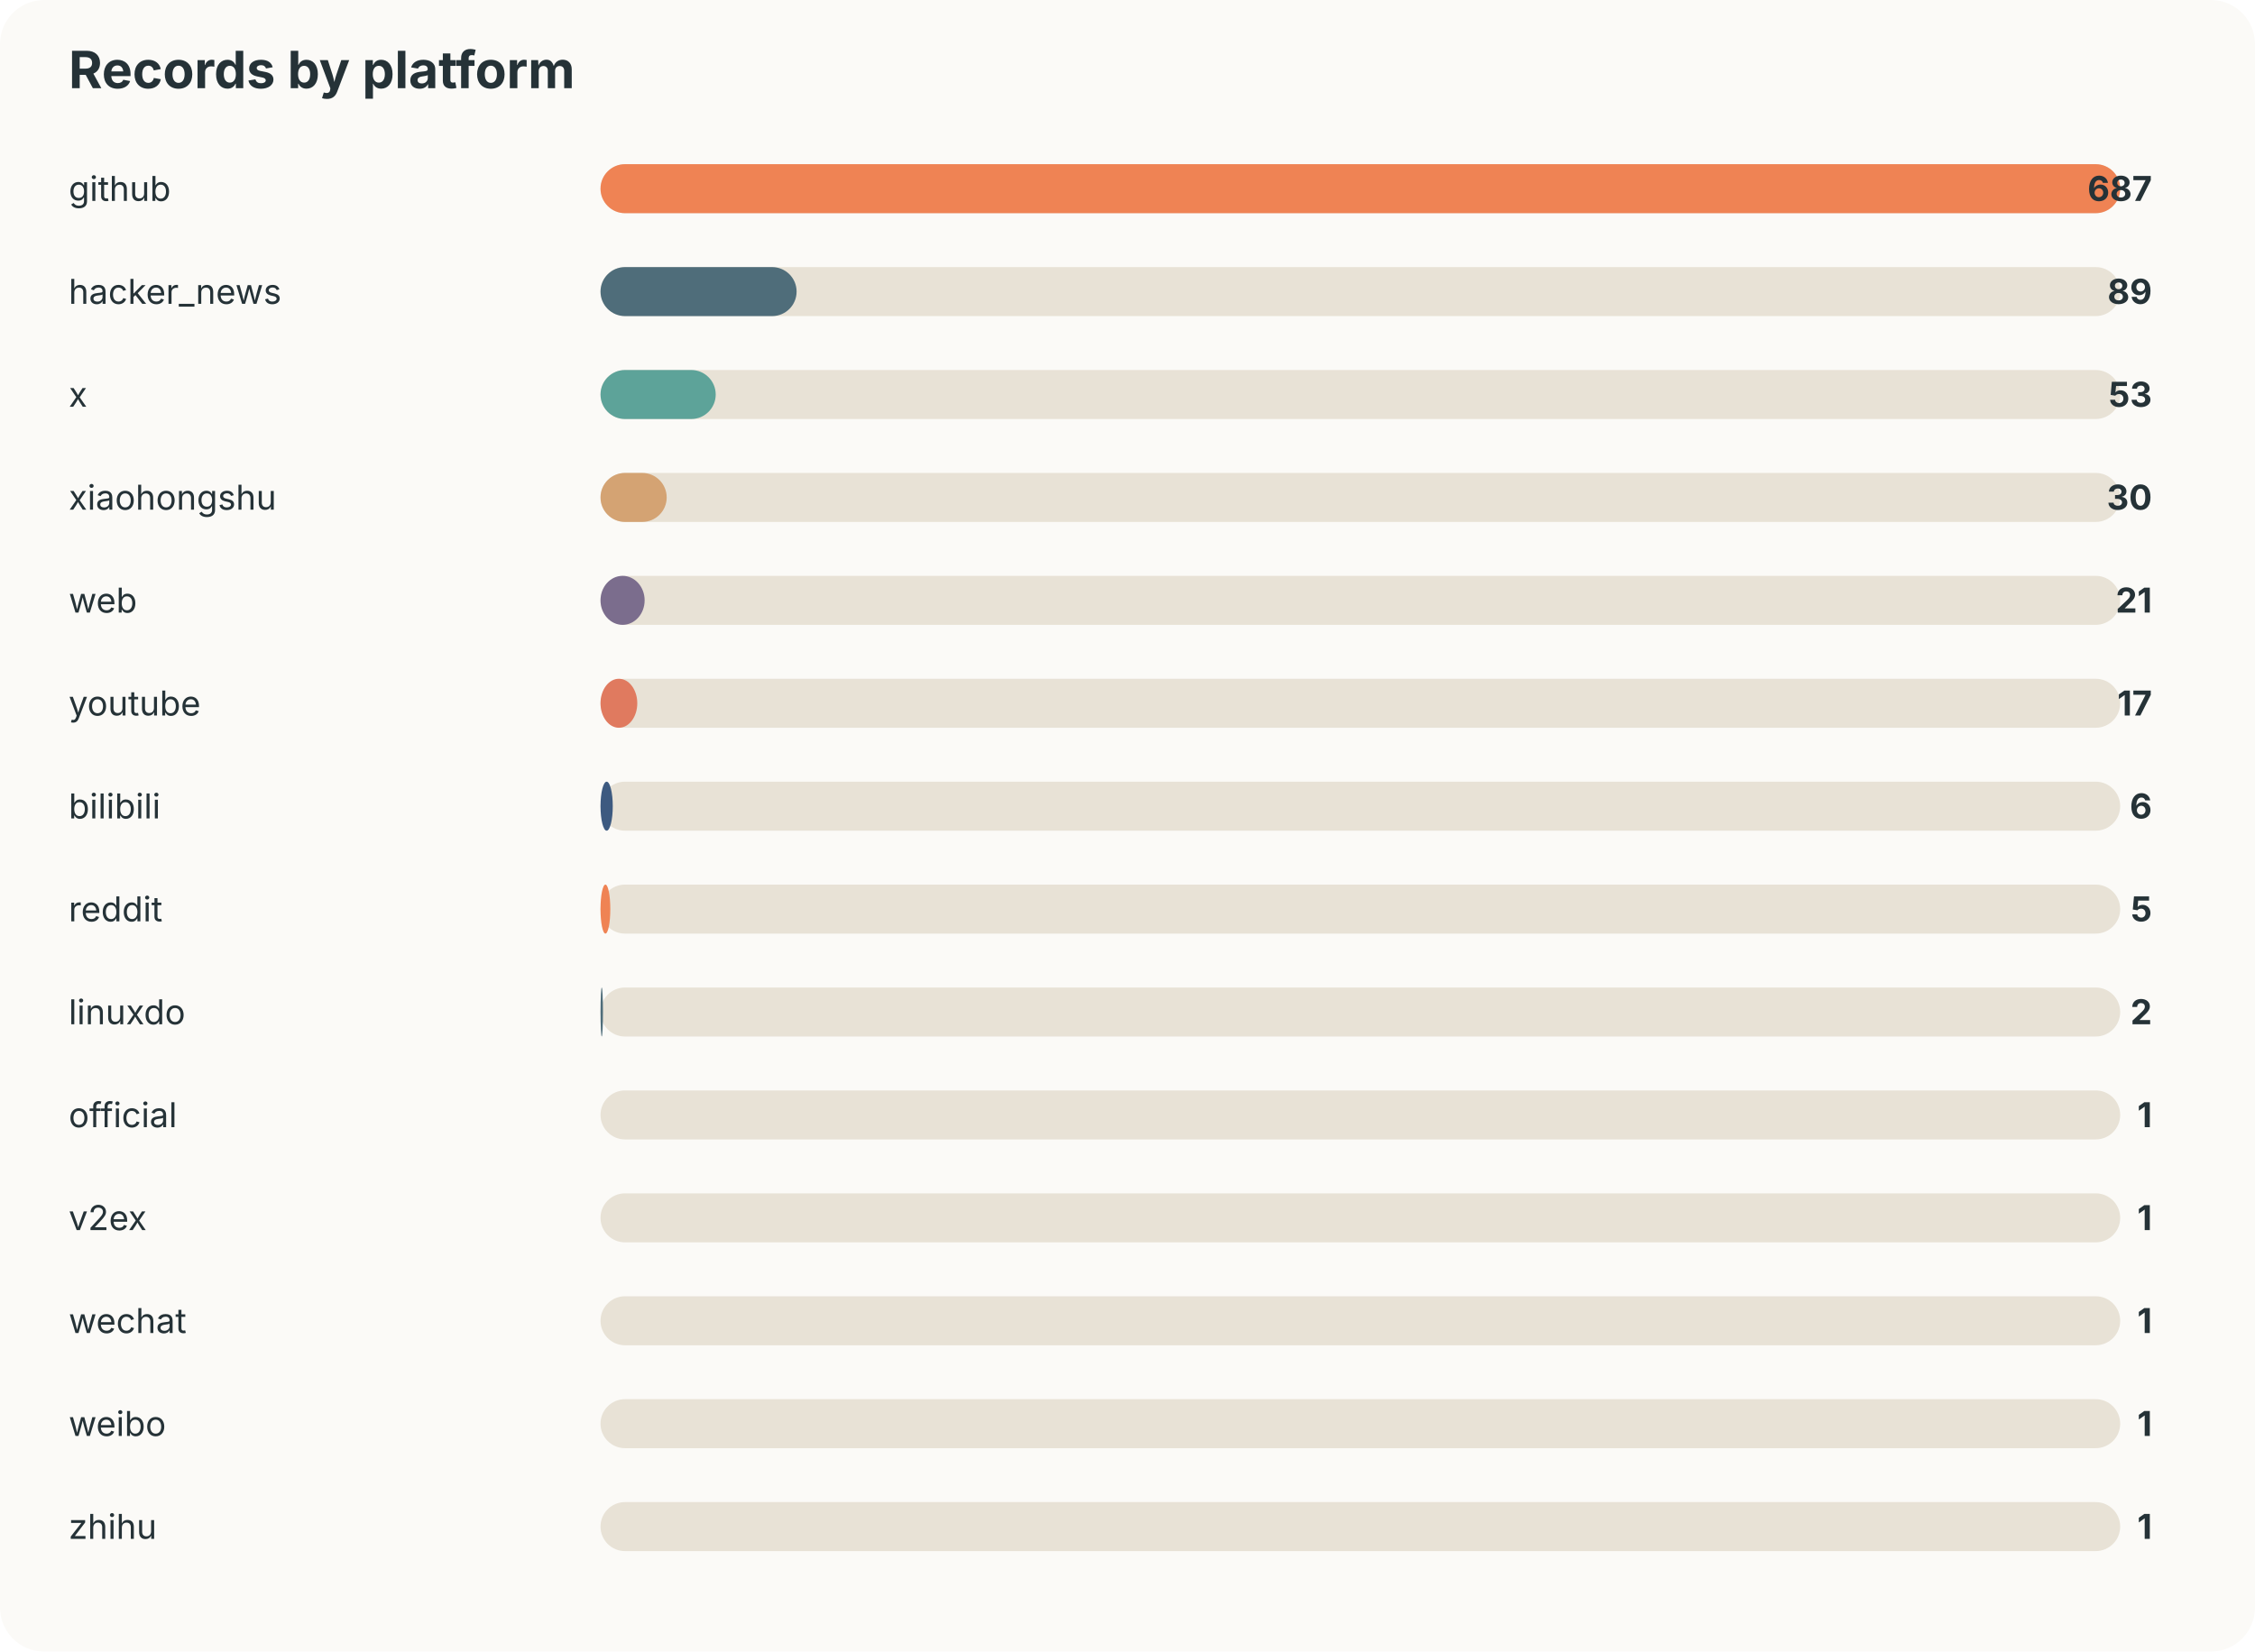
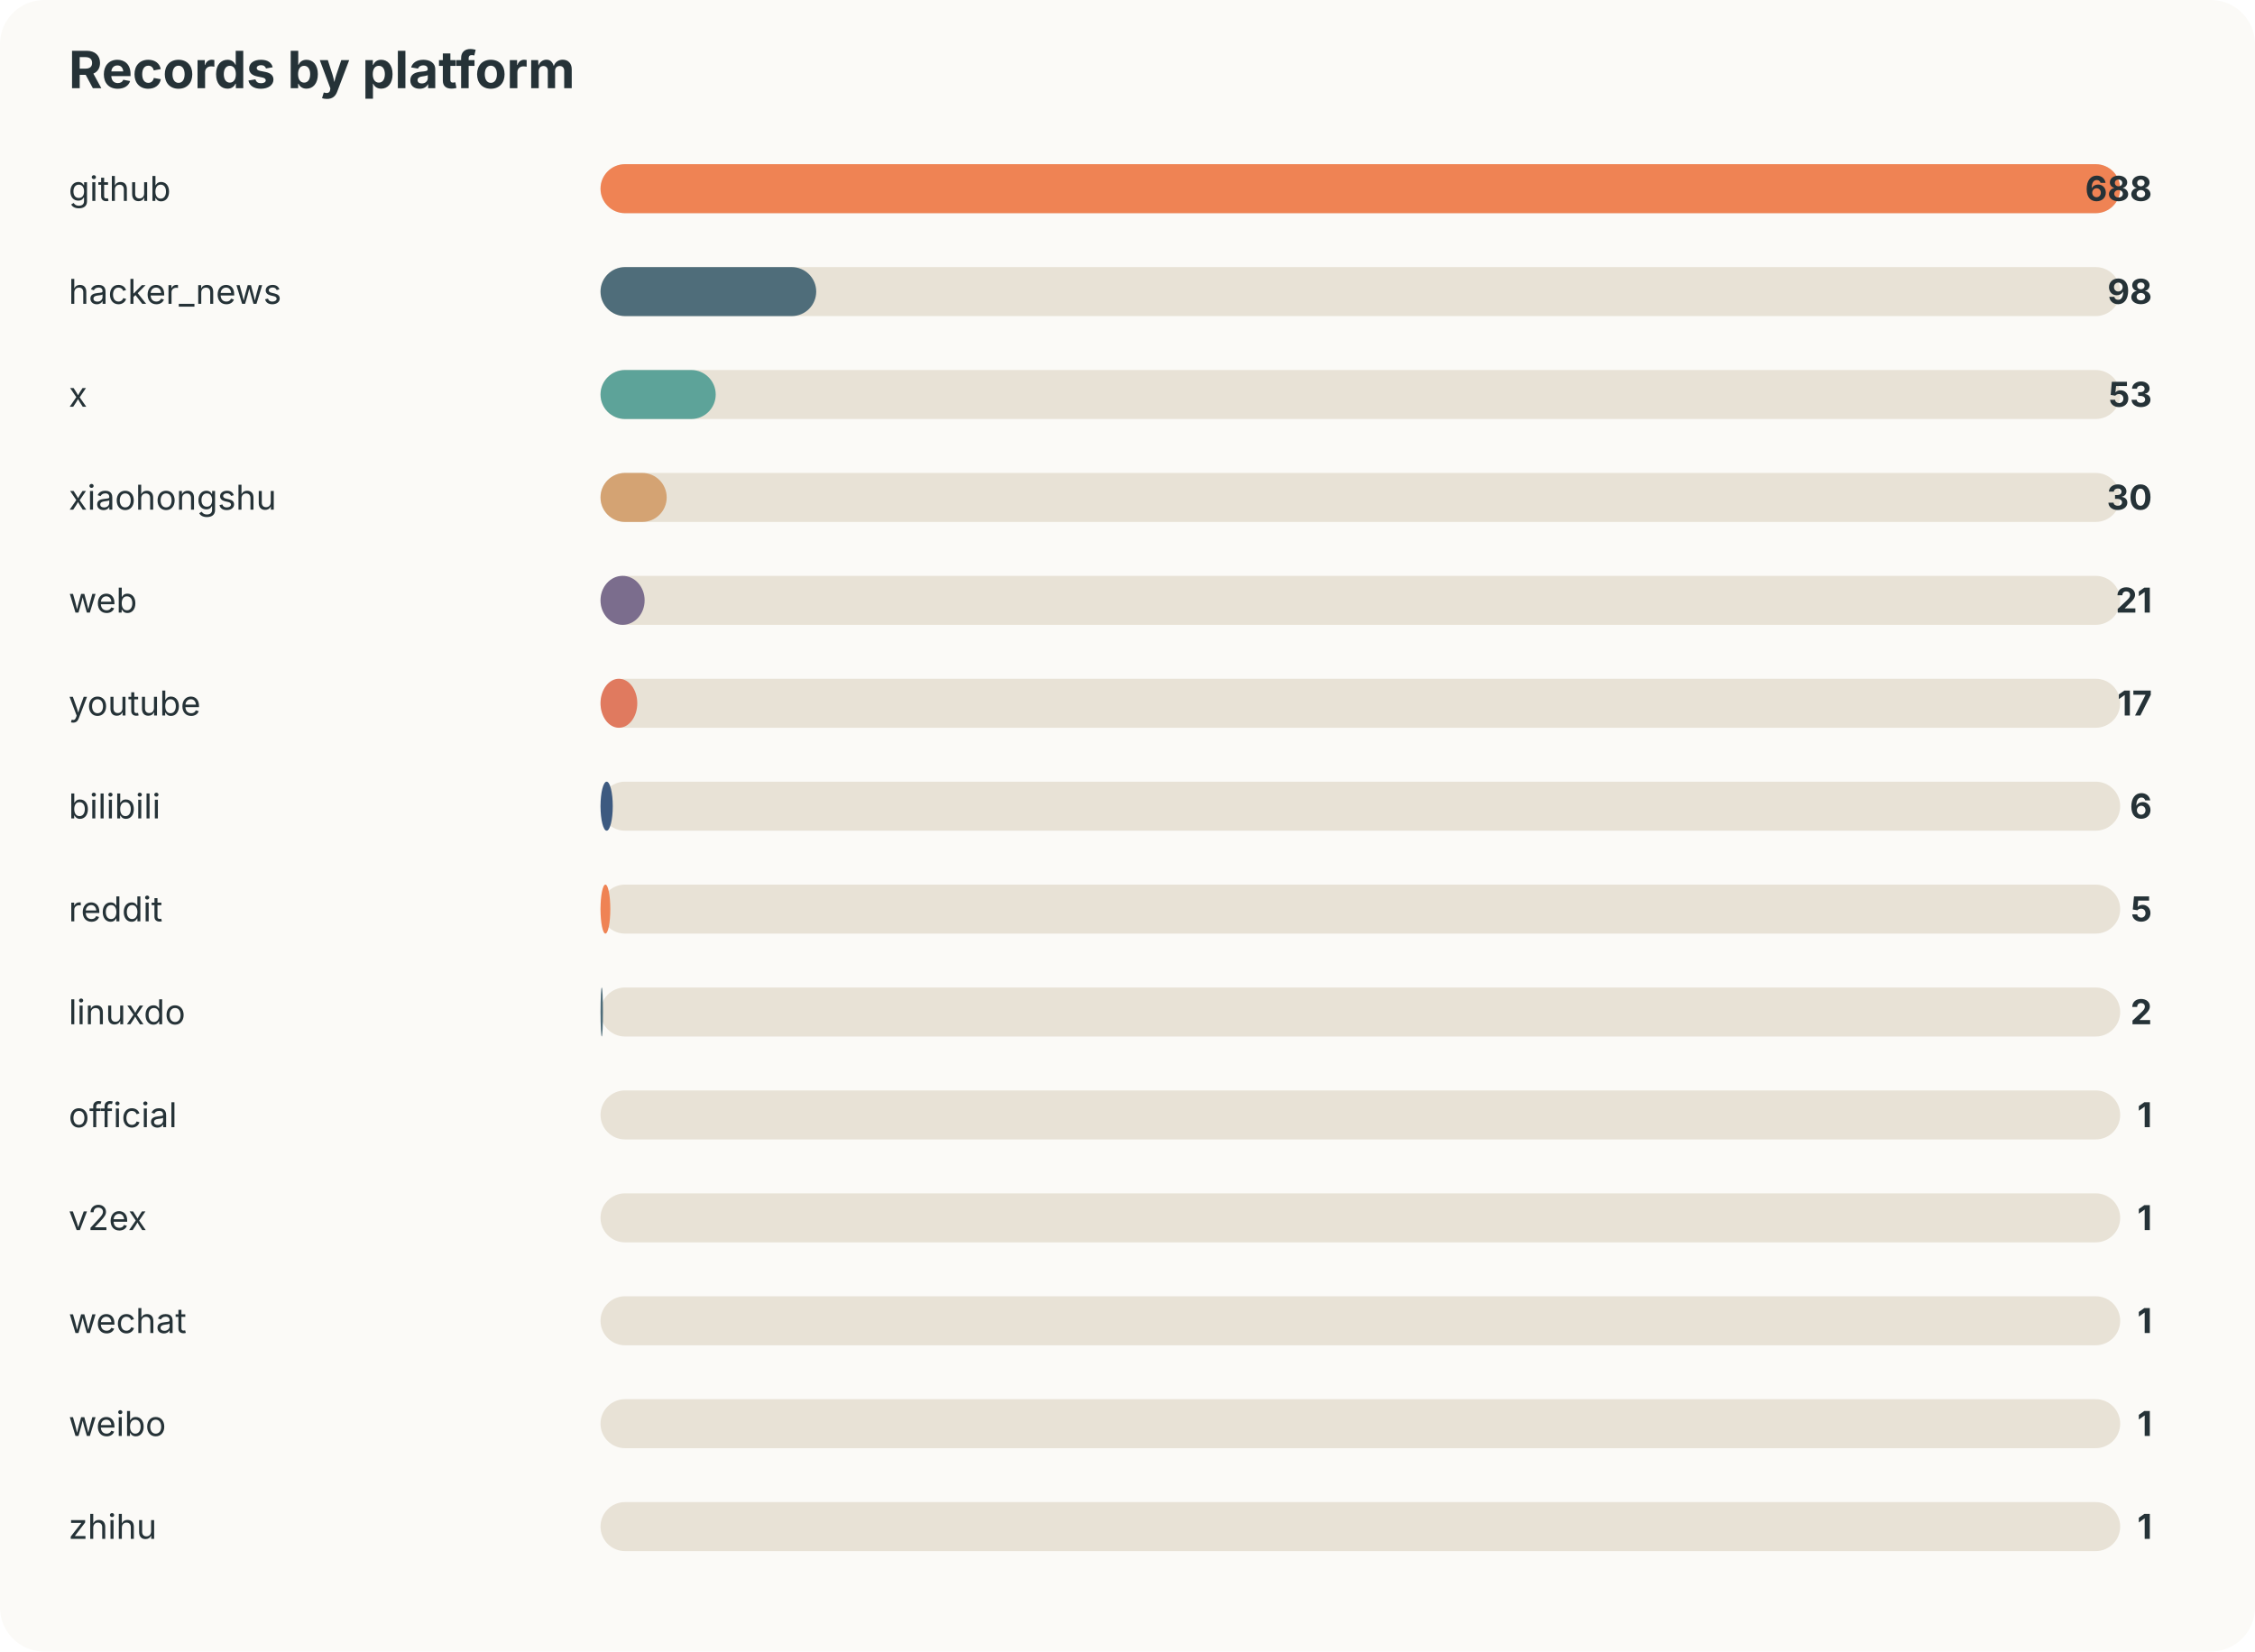
<svg xmlns="http://www.w3.org/2000/svg" width="920" height="674" viewBox="0 0 920 674">
  <style>text{font-family:-apple-system,BlinkMacSystemFont,"Segoe UI",sans-serif;fill:#253237} .muted{fill:#6b7a80;font-size:13px}</style>
  <rect width="100%" height="100%" rx="18" fill="#fbfaf7" />
  <text x="28" y="36" font-size="21" font-weight="700">Records by platform</text>
  <text x="28" y="82" font-size="14">github</text>
  <rect x="245" y="67" width="620" height="20" rx="10" fill="#e8e2d6" />
  <rect x="245" y="67" width="620" height="20" rx="10" fill="#ef8354" />
-   <text x="878" y="82" text-anchor="end" font-size="14" font-weight="700">687</text>
+   <text x="878" y="82" text-anchor="end" font-size="14" font-weight="700">688</text>
  <text x="28" y="124" font-size="14">hacker_news</text>
  <rect x="245" y="109" width="620" height="20" rx="10" fill="#e8e2d6" />
-   <rect x="245" y="109" width="80" height="20" rx="10" fill="#4f6d7a" />
-   <text x="878" y="124" text-anchor="end" font-size="14" font-weight="700">89</text>
+   <rect x="245" y="109" width="88" height="20" rx="10" fill="#4f6d7a" />
+   <text x="878" y="124" text-anchor="end" font-size="14" font-weight="700">98</text>
  <text x="28" y="166" font-size="14">x</text>
  <rect x="245" y="151" width="620" height="20" rx="10" fill="#e8e2d6" />
  <rect x="245" y="151" width="47" height="20" rx="10" fill="#5da399" />
  <text x="878" y="166" text-anchor="end" font-size="14" font-weight="700">53</text>
  <text x="28" y="208" font-size="14">xiaohongshu</text>
  <rect x="245" y="193" width="620" height="20" rx="10" fill="#e8e2d6" />
  <rect x="245" y="193" width="27" height="20" rx="10" fill="#d4a373" />
  <text x="878" y="208" text-anchor="end" font-size="14" font-weight="700">30</text>
  <text x="28" y="250" font-size="14">web</text>
  <rect x="245" y="235" width="620" height="20" rx="10" fill="#e8e2d6" />
  <rect x="245" y="235" width="18" height="20" rx="10" fill="#7b6d8d" />
  <text x="878" y="250" text-anchor="end" font-size="14" font-weight="700">21</text>
  <text x="28" y="292" font-size="14">youtube</text>
  <rect x="245" y="277" width="620" height="20" rx="10" fill="#e8e2d6" />
  <rect x="245" y="277" width="15" height="20" rx="10" fill="#e07a5f" />
  <text x="878" y="292" text-anchor="end" font-size="14" font-weight="700">17</text>
  <text x="28" y="334" font-size="14">bilibili</text>
  <rect x="245" y="319" width="620" height="20" rx="10" fill="#e8e2d6" />
  <rect x="245" y="319" width="5" height="20" rx="10" fill="#3d5a80" />
  <text x="878" y="334" text-anchor="end" font-size="14" font-weight="700">6</text>
  <text x="28" y="376" font-size="14">reddit</text>
  <rect x="245" y="361" width="620" height="20" rx="10" fill="#e8e2d6" />
  <rect x="245" y="361" width="4" height="20" rx="10" fill="#ef8354" />
  <text x="878" y="376" text-anchor="end" font-size="14" font-weight="700">5</text>
  <text x="28" y="418" font-size="14">linuxdo</text>
  <rect x="245" y="403" width="620" height="20" rx="10" fill="#e8e2d6" />
  <rect x="245" y="403" width="1" height="20" rx="10" fill="#4f6d7a" />
  <text x="878" y="418" text-anchor="end" font-size="14" font-weight="700">2</text>
  <text x="28" y="460" font-size="14">official</text>
  <rect x="245" y="445" width="620" height="20" rx="10" fill="#e8e2d6" />
  <rect x="245" y="445" width="0" height="20" rx="10" fill="#5da399" />
  <text x="878" y="460" text-anchor="end" font-size="14" font-weight="700">1</text>
  <text x="28" y="502" font-size="14">v2ex</text>
  <rect x="245" y="487" width="620" height="20" rx="10" fill="#e8e2d6" />
  <rect x="245" y="487" width="0" height="20" rx="10" fill="#d4a373" />
  <text x="878" y="502" text-anchor="end" font-size="14" font-weight="700">1</text>
  <text x="28" y="544" font-size="14">wechat</text>
  <rect x="245" y="529" width="620" height="20" rx="10" fill="#e8e2d6" />
  <rect x="245" y="529" width="0" height="20" rx="10" fill="#7b6d8d" />
  <text x="878" y="544" text-anchor="end" font-size="14" font-weight="700">1</text>
  <text x="28" y="586" font-size="14">weibo</text>
  <rect x="245" y="571" width="620" height="20" rx="10" fill="#e8e2d6" />
  <rect x="245" y="571" width="0" height="20" rx="10" fill="#e07a5f" />
  <text x="878" y="586" text-anchor="end" font-size="14" font-weight="700">1</text>
  <text x="28" y="628" font-size="14">zhihu</text>
  <rect x="245" y="613" width="620" height="20" rx="10" fill="#e8e2d6" />
  <rect x="245" y="613" width="0" height="20" rx="10" fill="#3d5a80" />
  <text x="878" y="628" text-anchor="end" font-size="14" font-weight="700">1</text>
</svg>
